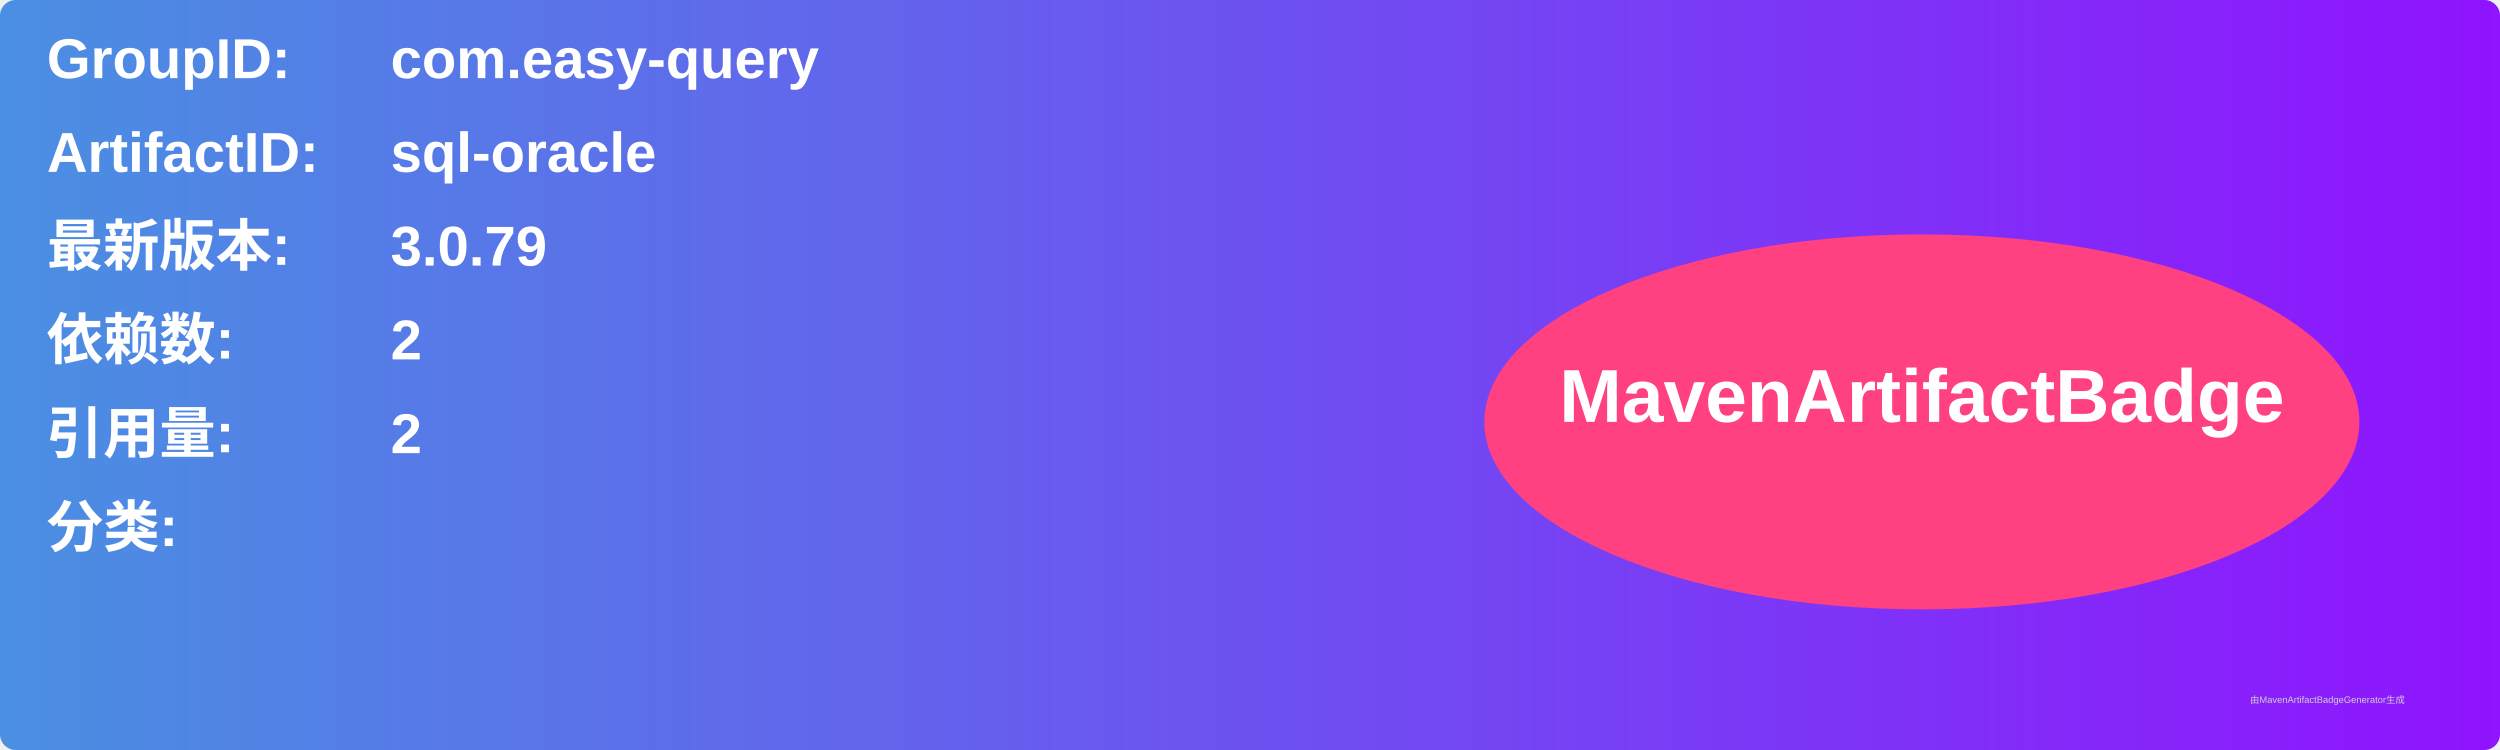
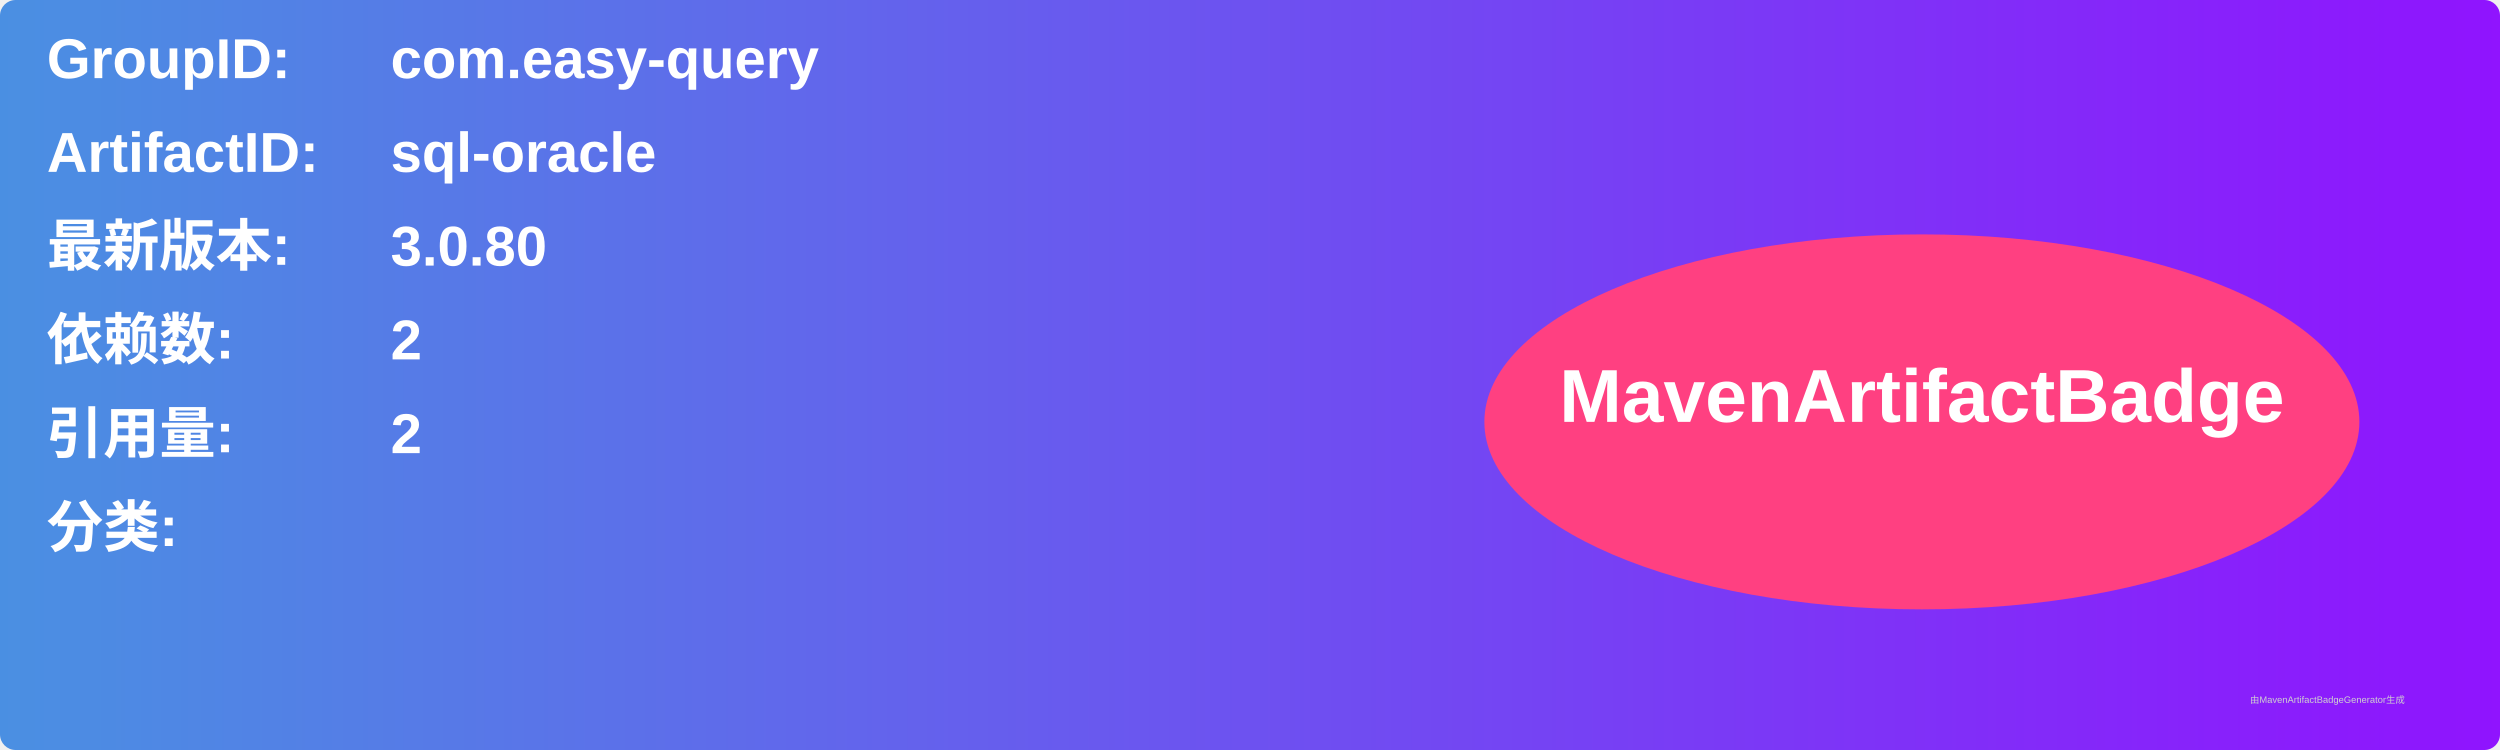
<svg xmlns="http://www.w3.org/2000/svg" width="800" height="240" viewBox="0 0 800 240">
  <linearGradient id="grad" x1="0%" y1="0%" x2="100%" y2="0%">
    <stop offset="0%" stop-color="#4a90e2" />
    <stop offset="100%" stop-color="#9013fe" />
  </linearGradient>
  <rect width="100%" height="100%" rx="5" ry="5" fill="url(#grad)" />
  <g transform="translate(15, 15)">
    <text x="0" y="10" font-family="Arial" font-size="18" fill="white" font-weight="bold" width="260">GroupID:</text>
    <text x="110" y="10" font-family="Arial" font-size="18" fill="white" font-weight="bold" width="460">com.easy-query</text>
    <text x="0" y="40" font-family="Arial" font-size="18" fill="white" font-weight="bold" width="260">ArtifactID:</text>
    <text x="110" y="40" font-family="Arial" font-size="18" fill="white" font-weight="bold" width="460">sql-oracle</text>
    <text x="0" y="70" font-family="Arial" font-size="18" fill="white" font-weight="bold">最新版本:</text>
    <text x="110" y="70" font-family="Arial" font-size="18" fill="white" font-weight="bold">
-       <tspan font-weight="bold">3.0.79</tspan>
+       <tspan font-weight="bold">3.0.80</tspan>
    </text>
    <text x="0" y="100" font-family="Arial" font-size="18" fill="white" font-weight="bold">依赖数: </text>
    <text x="110" y="100" font-family="Arial" font-size="18" fill="white">
      <tspan font-weight="bold">2</tspan>
    </text>
    <text x="0" y="130" font-family="Arial" font-size="18" fill="white" font-weight="bold">引用量: </text>
    <text x="110" y="130" font-family="Arial" font-size="18" fill="white">
      <tspan font-weight="bold">2</tspan>
    </text>
    <text x="0" y="160" font-family="Arial" font-size="18" fill="white" font-weight="bold">分类:</text>
    <text x="10" y="190" font-family="Arial" font-size="10" fill="white">
      <tspan font-weight="bold" />
    </text>
    <ellipse cx="600" cy="120" rx="140" ry="60" fill="#ff4081" />
    <text x="600" y="120" text-anchor="middle" font-family="Arial" font-size="24" fill="white" font-weight="bold">MavenArtifactBadge</text>
  </g>
  <text x="720" y="225" font-family="Arial" font-size="3" fill="#d0d0d0">由MavenArtifactBadgeGenerator生成</text>
</svg>
